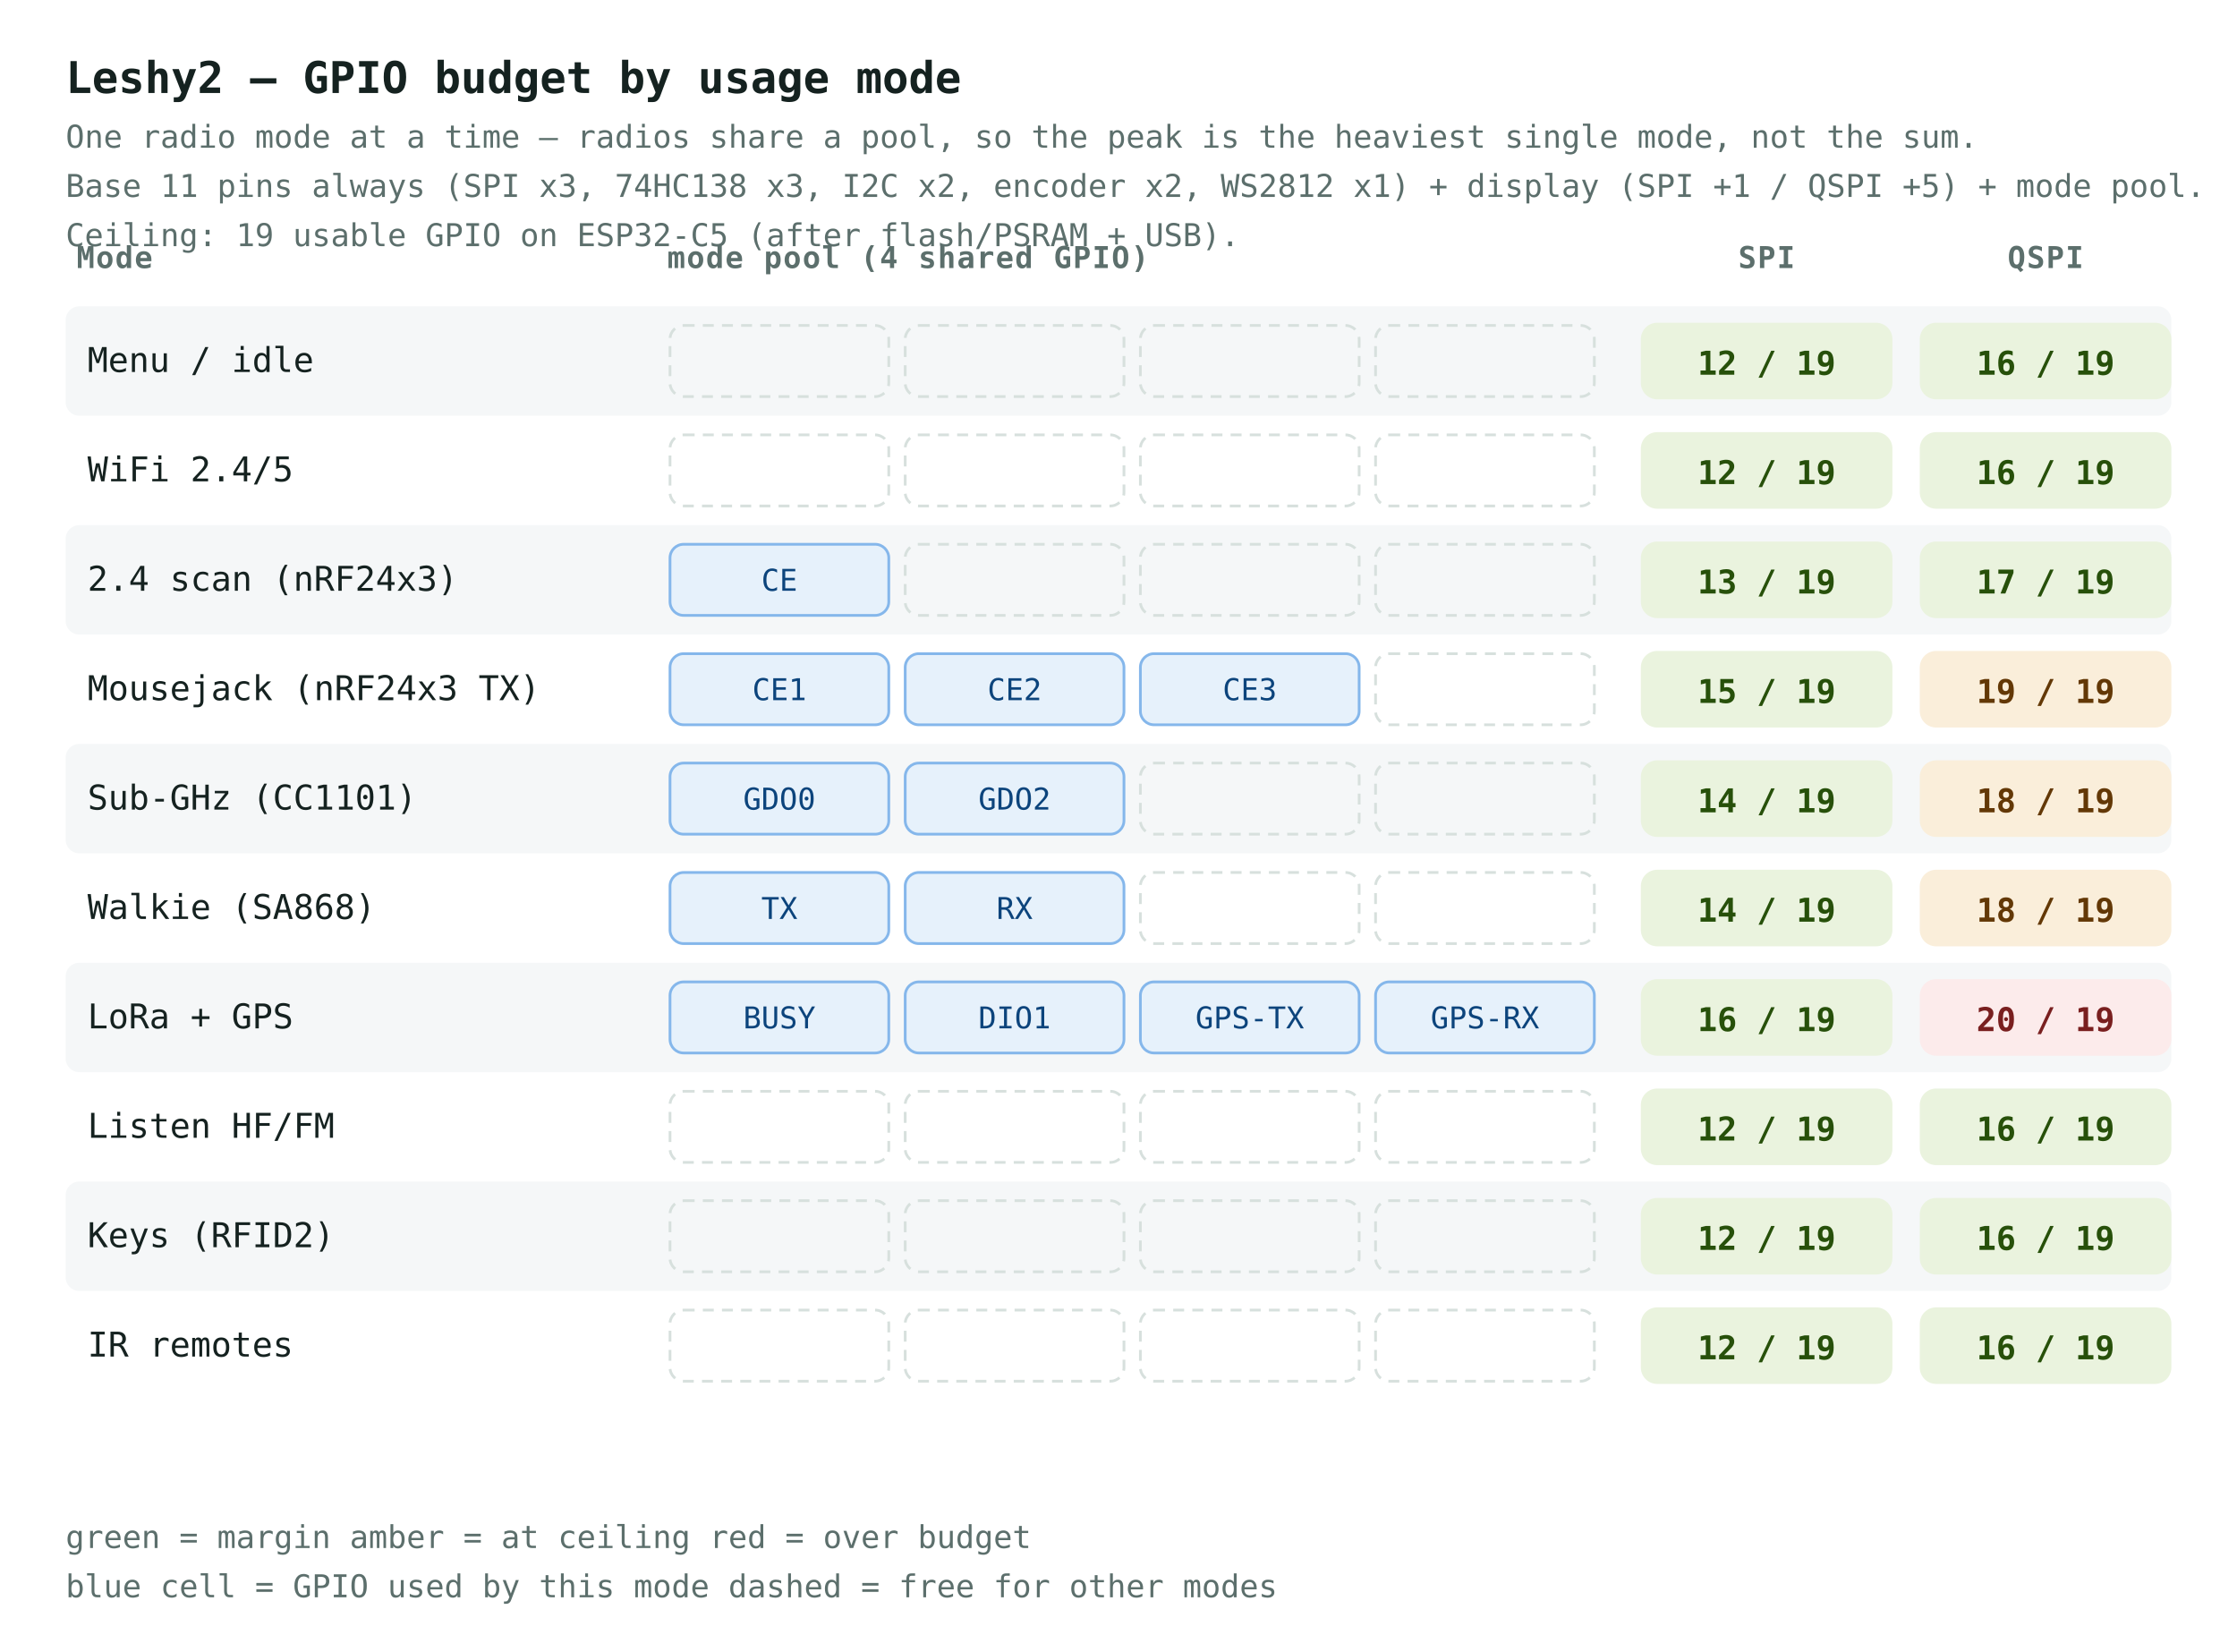
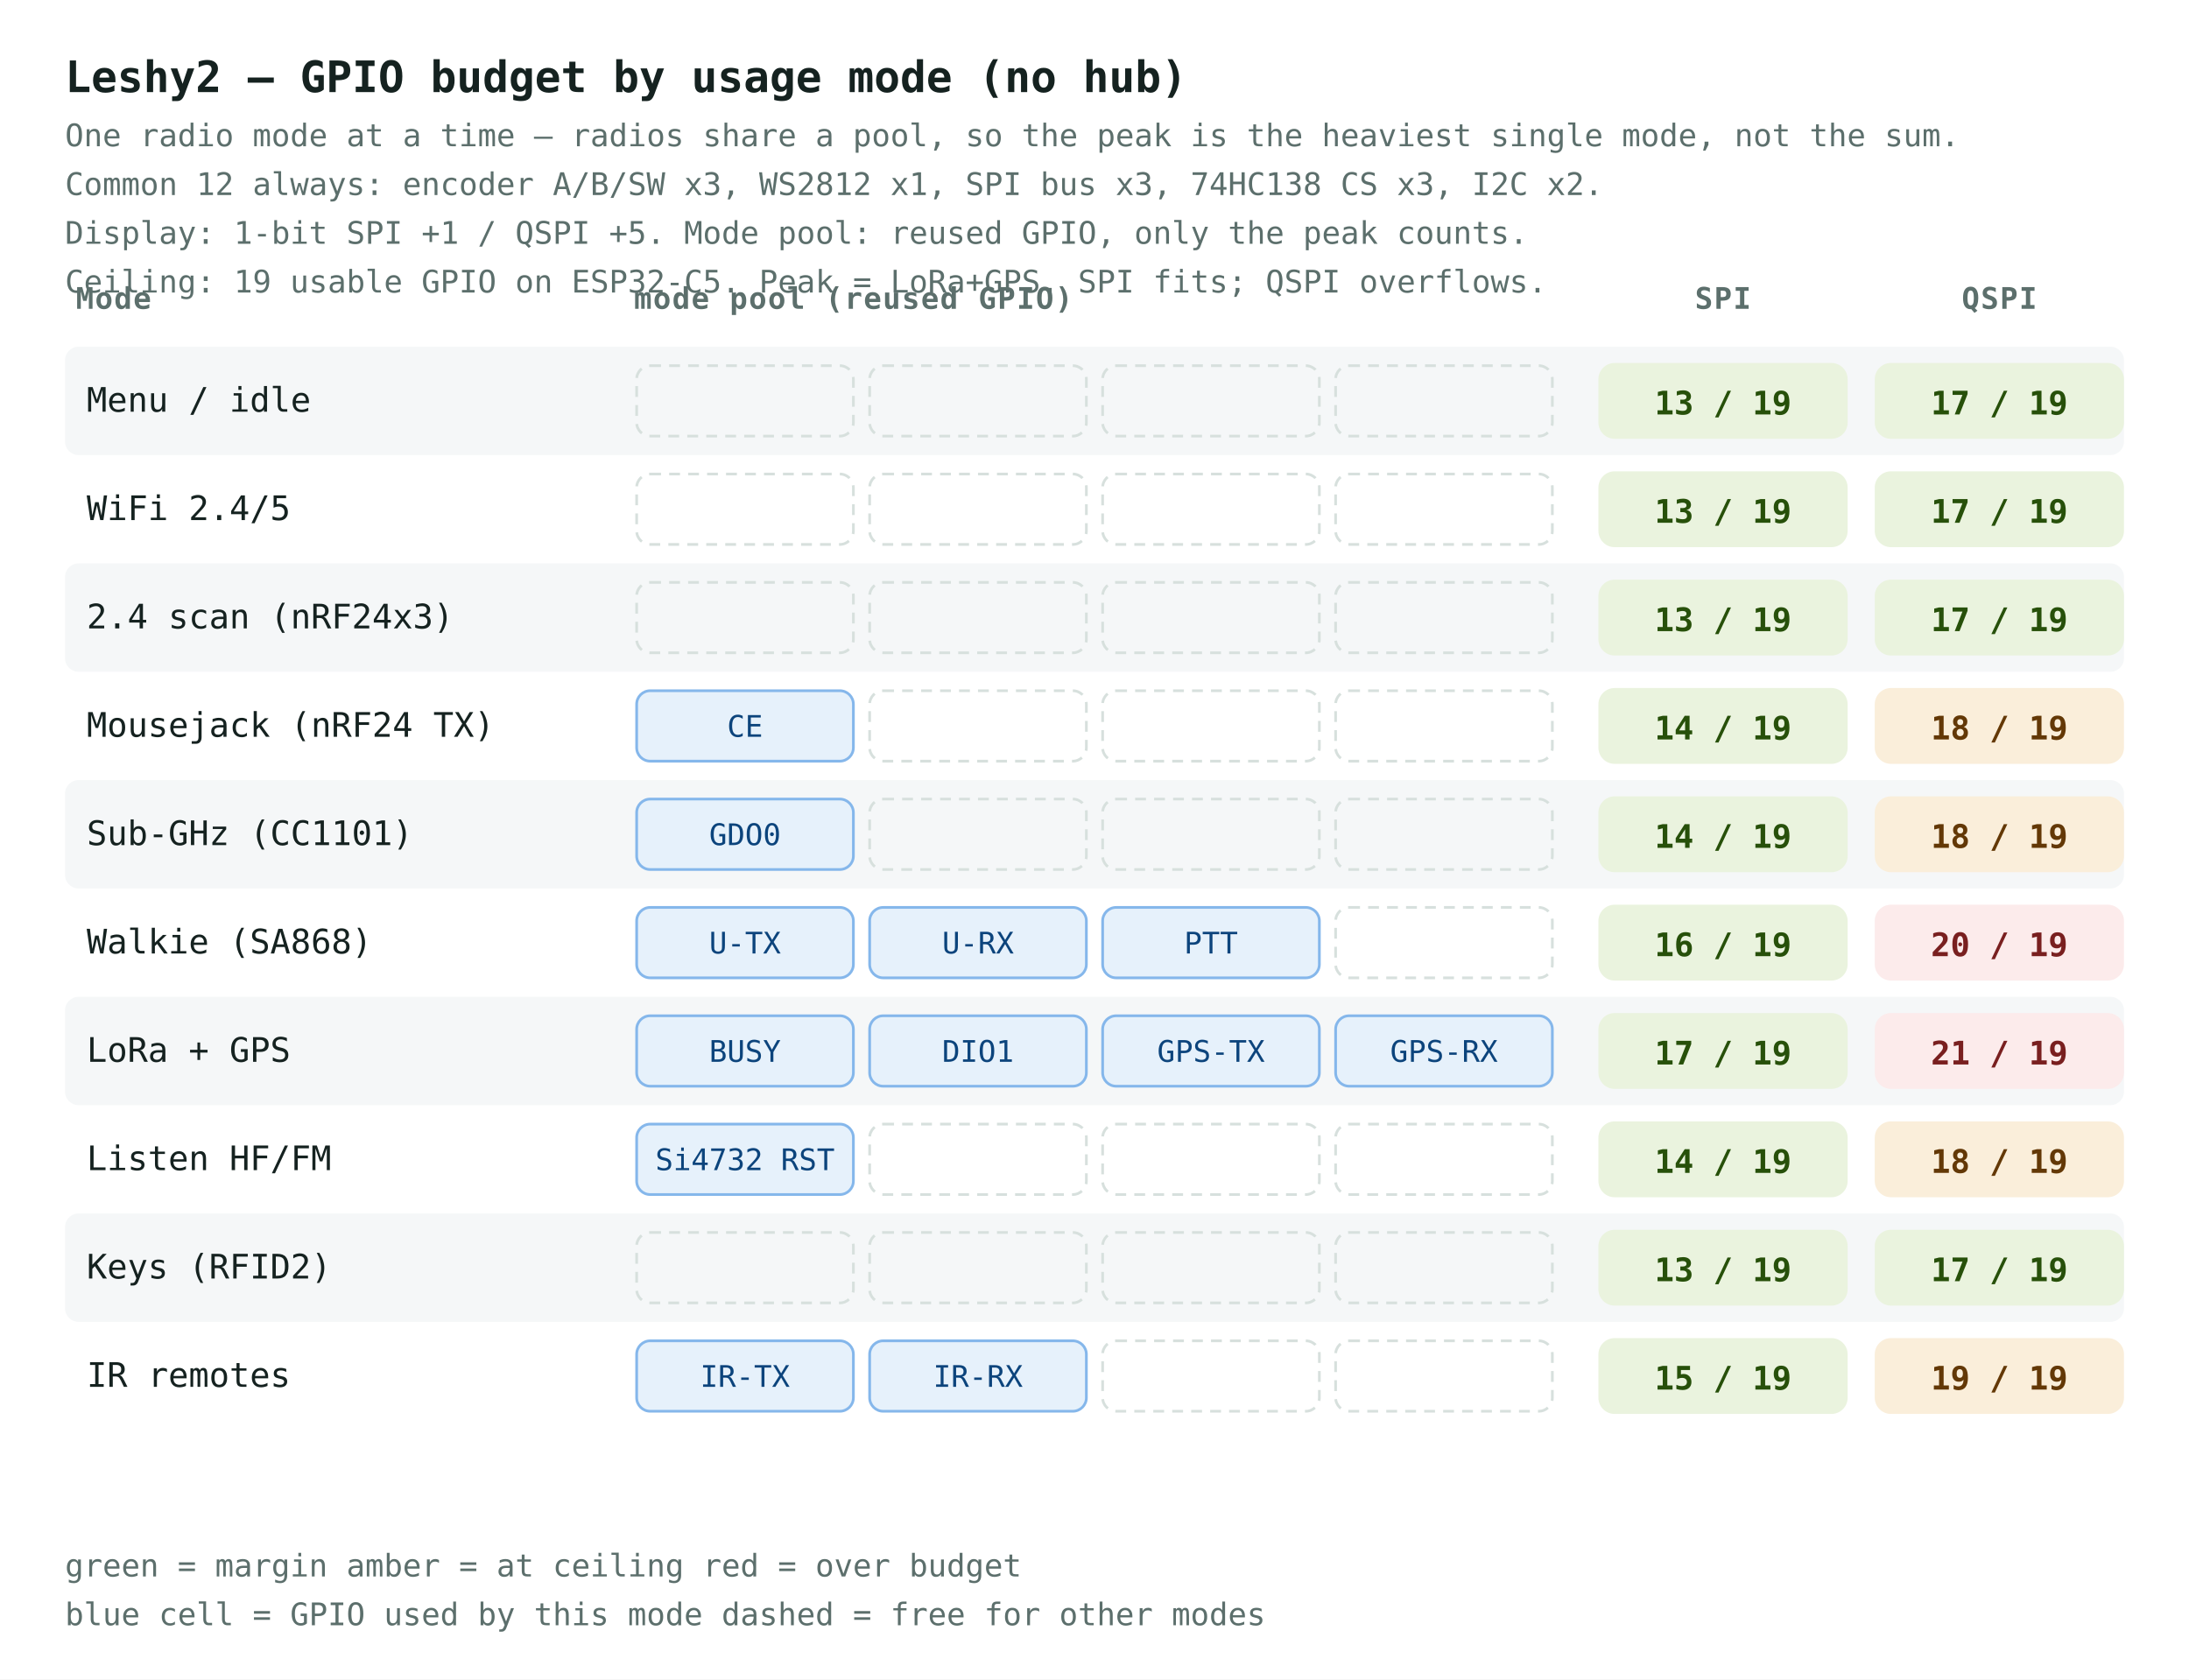
- <svg xmlns="http://www.w3.org/2000/svg" viewBox="0 0 818 604" font-family="ui-monospace,'SF Mono',Menlo,Consolas,monospace">
+ <svg xmlns="http://www.w3.org/2000/svg" viewBox="0 0 808 620" font-family="ui-monospace,'SF Mono',Menlo,Consolas,monospace">
  <style>
-     .bg{fill:#ffffff}
-     .zebra{fill:#f5f7f8}
-     .title{fill:#152220;font-size:16px;font-weight:700}
-     .sub{fill:#5c6f6c;font-size:11.5px}
-     .hd{fill:#5c6f6c;font-size:11px;font-weight:700;letter-spacing:.04em}
-     .nm{fill:#152220;font-size:12.5px}
+     .bg{fill:#ffffff} .zebra{fill:#f5f7f8}
+     .title{fill:#152220;font-size:16px;font-weight:700} .sub{fill:#5c6f6c;font-size:11.5px}
+     .hd{fill:#5c6f6c;font-size:11px;font-weight:700;letter-spacing:.04em} .nm{fill:#152220;font-size:12.5px}
    .acc{fill:#e6f1fb;stroke:#85b7eb;stroke-width:1} .acct{fill:#0c447c;font-size:11px}
    .free{fill:none;stroke:#d7e0dd;stroke-width:1;stroke-dasharray:4 3}
    .ok{fill:#eaf3de} .okt{fill:#27500a;font-size:12px;font-weight:700}
    .warn{fill:#faeeda} .warnt{fill:#633806;font-size:12px;font-weight:700}
    .over{fill:#fcebeb} .overt{fill:#791f1f;font-size:12px;font-weight:700}
    .lg{fill:#5c6f6c;font-size:11.5px}
    @media (prefers-color-scheme: dark){
      .bg{fill:#0d1518} .zebra{fill:#141f24}
      .title{fill:#e7eff0} .sub{fill:#90a6ab} .hd{fill:#90a6ab} .nm{fill:#e7eff0} .lg{fill:#90a6ab}
-       .acc{fill:#042c53;stroke:#185fa5} .acct{fill:#b5d4f4}
-       .free{stroke:#33505a}
-       .ok{fill:#173404} .okt{fill:#c0dd97}
-       .warn{fill:#412402} .warnt{fill:#fac775}
-       .over{fill:#501313} .overt{fill:#f7c1c1}
+       .acc{fill:#042c53;stroke:#185fa5} .acct{fill:#b5d4f4} .free{stroke:#33505a}
+       .ok{fill:#173404} .okt{fill:#c0dd97} .warn{fill:#412402} .warnt{fill:#fac775} .over{fill:#501313} .overt{fill:#f7c1c1}
    }
  </style>
-   <rect class="bg" x="0" y="0" width="818" height="604" />
-   <text class="title" x="24" y="34">Leshy2 — GPIO budget by usage mode</text>
+   <rect class="bg" x="0" y="0" width="808" height="620" />
+   <text class="title" x="24" y="34">Leshy2 — GPIO budget by usage mode (no hub)</text>
  <text class="sub" x="24" y="54">One radio mode at a time — radios share a pool, so the peak is the heaviest single mode, not the sum.</text>
-   <text class="sub" x="24" y="72">Base 11 pins always (SPI x3, 74HC138 x3, I2C x2, encoder x2, WS2812 x1) + display (SPI +1 / QSPI +5) + mode pool.</text>
-   <text class="sub" x="24" y="90">Ceiling: 19 usable GPIO on ESP32-C5 (after flash/PSRAM + USB).</text>
-   <text class="hd" x="28" y="98">Mode</text>
-   <text class="hd" x="244" y="98">mode pool (4 shared GPIO)</text>
-   <text class="hd" x="646.0" y="98" text-anchor="middle">SPI</text>
-   <text class="hd" x="748.0" y="98" text-anchor="middle">QSPI</text>
-   <rect class="zebra" x="24" y="112" width="770" height="40" rx="5" />
-   <text class="nm" x="32" y="136.0">Menu / idle</text>
-   <rect class="free" x="245" y="119" width="80" height="26" rx="5" />
-   <rect class="free" x="331" y="119" width="80" height="26" rx="5" />
-   <rect class="free" x="417" y="119" width="80" height="26" rx="5" />
-   <rect class="free" x="503" y="119" width="80" height="26" rx="5" />
-   <rect class="ok" x="600" y="118" width="92" height="28" rx="6" />
-   <text class="okt" x="646.0" y="137.0" text-anchor="middle">12 / 19</text>
-   <rect class="ok" x="702" y="118" width="92" height="28" rx="6" />
-   <text class="okt" x="748.0" y="137.0" text-anchor="middle">16 / 19</text>
-   <text class="nm" x="32" y="176.0">WiFi 2.4/5</text>
-   <rect class="free" x="245" y="159" width="80" height="26" rx="5" />
-   <rect class="free" x="331" y="159" width="80" height="26" rx="5" />
-   <rect class="free" x="417" y="159" width="80" height="26" rx="5" />
-   <rect class="free" x="503" y="159" width="80" height="26" rx="5" />
-   <rect class="ok" x="600" y="158" width="92" height="28" rx="6" />
-   <text class="okt" x="646.0" y="177.0" text-anchor="middle">12 / 19</text>
-   <rect class="ok" x="702" y="158" width="92" height="28" rx="6" />
-   <text class="okt" x="748.0" y="177.0" text-anchor="middle">16 / 19</text>
-   <rect class="zebra" x="24" y="192" width="770" height="40" rx="5" />
-   <text class="nm" x="32" y="216.0">2.4 scan (nRF24x3)</text>
-   <rect class="acc" x="245" y="199" width="80" height="26" rx="5" />
-   <text class="acct" x="285.0" y="216.0" text-anchor="middle">CE</text>
-   <rect class="free" x="331" y="199" width="80" height="26" rx="5" />
-   <rect class="free" x="417" y="199" width="80" height="26" rx="5" />
-   <rect class="free" x="503" y="199" width="80" height="26" rx="5" />
-   <rect class="ok" x="600" y="198" width="92" height="28" rx="6" />
-   <text class="okt" x="646.0" y="217.0" text-anchor="middle">13 / 19</text>
-   <rect class="ok" x="702" y="198" width="92" height="28" rx="6" />
-   <text class="okt" x="748.0" y="217.0" text-anchor="middle">17 / 19</text>
-   <text class="nm" x="32" y="256.0">Mousejack (nRF24x3 TX)</text>
-   <rect class="acc" x="245" y="239" width="80" height="26" rx="5" />
-   <text class="acct" x="285.0" y="256.0" text-anchor="middle">CE1</text>
-   <rect class="acc" x="331" y="239" width="80" height="26" rx="5" />
-   <text class="acct" x="371.0" y="256.0" text-anchor="middle">CE2</text>
-   <rect class="acc" x="417" y="239" width="80" height="26" rx="5" />
-   <text class="acct" x="457.0" y="256.0" text-anchor="middle">CE3</text>
-   <rect class="free" x="503" y="239" width="80" height="26" rx="5" />
-   <rect class="ok" x="600" y="238" width="92" height="28" rx="6" />
-   <text class="okt" x="646.0" y="257.0" text-anchor="middle">15 / 19</text>
-   <rect class="warn" x="702" y="238" width="92" height="28" rx="6" />
-   <text class="warnt" x="748.0" y="257.0" text-anchor="middle">19 / 19</text>
-   <rect class="zebra" x="24" y="272" width="770" height="40" rx="5" />
-   <text class="nm" x="32" y="296.0">Sub-GHz (CC1101)</text>
-   <rect class="acc" x="245" y="279" width="80" height="26" rx="5" />
-   <text class="acct" x="285.0" y="296.0" text-anchor="middle">GDO0</text>
-   <rect class="acc" x="331" y="279" width="80" height="26" rx="5" />
-   <text class="acct" x="371.0" y="296.0" text-anchor="middle">GDO2</text>
-   <rect class="free" x="417" y="279" width="80" height="26" rx="5" />
-   <rect class="free" x="503" y="279" width="80" height="26" rx="5" />
-   <rect class="ok" x="600" y="278" width="92" height="28" rx="6" />
-   <text class="okt" x="646.0" y="297.0" text-anchor="middle">14 / 19</text>
-   <rect class="warn" x="702" y="278" width="92" height="28" rx="6" />
-   <text class="warnt" x="748.0" y="297.0" text-anchor="middle">18 / 19</text>
-   <text class="nm" x="32" y="336.0">Walkie (SA868)</text>
-   <rect class="acc" x="245" y="319" width="80" height="26" rx="5" />
-   <text class="acct" x="285.0" y="336.0" text-anchor="middle">TX</text>
-   <rect class="acc" x="331" y="319" width="80" height="26" rx="5" />
-   <text class="acct" x="371.0" y="336.0" text-anchor="middle">RX</text>
-   <rect class="free" x="417" y="319" width="80" height="26" rx="5" />
-   <rect class="free" x="503" y="319" width="80" height="26" rx="5" />
-   <rect class="ok" x="600" y="318" width="92" height="28" rx="6" />
-   <text class="okt" x="646.0" y="337.0" text-anchor="middle">14 / 19</text>
-   <rect class="warn" x="702" y="318" width="92" height="28" rx="6" />
-   <text class="warnt" x="748.0" y="337.0" text-anchor="middle">18 / 19</text>
-   <rect class="zebra" x="24" y="352" width="770" height="40" rx="5" />
-   <text class="nm" x="32" y="376.0">LoRa + GPS</text>
-   <rect class="acc" x="245" y="359" width="80" height="26" rx="5" />
-   <text class="acct" x="285.0" y="376.0" text-anchor="middle">BUSY</text>
-   <rect class="acc" x="331" y="359" width="80" height="26" rx="5" />
-   <text class="acct" x="371.0" y="376.0" text-anchor="middle">DIO1</text>
-   <rect class="acc" x="417" y="359" width="80" height="26" rx="5" />
-   <text class="acct" x="457.0" y="376.0" text-anchor="middle">GPS-TX</text>
-   <rect class="acc" x="503" y="359" width="80" height="26" rx="5" />
-   <text class="acct" x="543.0" y="376.0" text-anchor="middle">GPS-RX</text>
-   <rect class="ok" x="600" y="358" width="92" height="28" rx="6" />
-   <text class="okt" x="646.0" y="377.0" text-anchor="middle">16 / 19</text>
-   <rect class="over" x="702" y="358" width="92" height="28" rx="6" />
-   <text class="overt" x="748.0" y="377.0" text-anchor="middle">20 / 19</text>
-   <text class="nm" x="32" y="416.0">Listen HF/FM</text>
-   <rect class="free" x="245" y="399" width="80" height="26" rx="5" />
-   <rect class="free" x="331" y="399" width="80" height="26" rx="5" />
-   <rect class="free" x="417" y="399" width="80" height="26" rx="5" />
-   <rect class="free" x="503" y="399" width="80" height="26" rx="5" />
-   <rect class="ok" x="600" y="398" width="92" height="28" rx="6" />
-   <text class="okt" x="646.0" y="417.0" text-anchor="middle">12 / 19</text>
-   <rect class="ok" x="702" y="398" width="92" height="28" rx="6" />
-   <text class="okt" x="748.0" y="417.0" text-anchor="middle">16 / 19</text>
-   <rect class="zebra" x="24" y="432" width="770" height="40" rx="5" />
-   <text class="nm" x="32" y="456.0">Keys (RFID2)</text>
-   <rect class="free" x="245" y="439" width="80" height="26" rx="5" />
-   <rect class="free" x="331" y="439" width="80" height="26" rx="5" />
-   <rect class="free" x="417" y="439" width="80" height="26" rx="5" />
-   <rect class="free" x="503" y="439" width="80" height="26" rx="5" />
-   <rect class="ok" x="600" y="438" width="92" height="28" rx="6" />
-   <text class="okt" x="646.0" y="457.0" text-anchor="middle">12 / 19</text>
-   <rect class="ok" x="702" y="438" width="92" height="28" rx="6" />
-   <text class="okt" x="748.0" y="457.0" text-anchor="middle">16 / 19</text>
-   <text class="nm" x="32" y="496.0">IR remotes</text>
-   <rect class="free" x="245" y="479" width="80" height="26" rx="5" />
-   <rect class="free" x="331" y="479" width="80" height="26" rx="5" />
-   <rect class="free" x="417" y="479" width="80" height="26" rx="5" />
-   <rect class="free" x="503" y="479" width="80" height="26" rx="5" />
-   <rect class="ok" x="600" y="478" width="92" height="28" rx="6" />
-   <text class="okt" x="646.0" y="497.0" text-anchor="middle">12 / 19</text>
-   <rect class="ok" x="702" y="478" width="92" height="28" rx="6" />
-   <text class="okt" x="748.0" y="497.0" text-anchor="middle">16 / 19</text>
-   <text class="lg" x="24" y="566">green = margin   amber = at ceiling   red = over budget</text>
-   <text class="lg" x="24" y="584">blue cell = GPIO used by this mode    dashed = free for other modes</text>
+   <text class="sub" x="24" y="72">Common 12 always: encoder A/B/SW x3, WS2812 x1, SPI bus x3, 74HC138 CS x3, I2C x2.</text>
+   <text class="sub" x="24" y="90">Display: 1-bit SPI +1 / QSPI +5. Mode pool: reused GPIO, only the peak counts.</text>
+   <text class="sub" x="24" y="108">Ceiling: 19 usable GPIO on ESP32-C5. Peak = LoRa+GPS. SPI fits; QSPI overflows.</text>
+   <text class="hd" x="28" y="114">Mode</text>
+   <text class="hd" x="234" y="114">mode pool (reused GPIO)</text>
+   <text class="hd" x="636.0" y="114" text-anchor="middle">SPI</text>
+   <text class="hd" x="738.0" y="114" text-anchor="middle">QSPI</text>
+   <rect class="zebra" x="24" y="128" width="760" height="40" rx="5" />
+   <text class="nm" x="32" y="152.0">Menu / idle</text>
+   <rect class="free" x="235" y="135" width="80" height="26" rx="5" />
+   <rect class="free" x="321" y="135" width="80" height="26" rx="5" />
+   <rect class="free" x="407" y="135" width="80" height="26" rx="5" />
+   <rect class="free" x="493" y="135" width="80" height="26" rx="5" />
+   <rect class="ok" x="590" y="134" width="92" height="28" rx="6" />
+   <text class="okt" x="636.0" y="153.0" text-anchor="middle">13 / 19</text>
+   <rect class="ok" x="692" y="134" width="92" height="28" rx="6" />
+   <text class="okt" x="738.0" y="153.0" text-anchor="middle">17 / 19</text>
+   <text class="nm" x="32" y="192.0">WiFi 2.4/5</text>
+   <rect class="free" x="235" y="175" width="80" height="26" rx="5" />
+   <rect class="free" x="321" y="175" width="80" height="26" rx="5" />
+   <rect class="free" x="407" y="175" width="80" height="26" rx="5" />
+   <rect class="free" x="493" y="175" width="80" height="26" rx="5" />
+   <rect class="ok" x="590" y="174" width="92" height="28" rx="6" />
+   <text class="okt" x="636.0" y="193.0" text-anchor="middle">13 / 19</text>
+   <rect class="ok" x="692" y="174" width="92" height="28" rx="6" />
+   <text class="okt" x="738.0" y="193.0" text-anchor="middle">17 / 19</text>
+   <rect class="zebra" x="24" y="208" width="760" height="40" rx="5" />
+   <text class="nm" x="32" y="232.0">2.4 scan (nRF24x3)</text>
+   <rect class="free" x="235" y="215" width="80" height="26" rx="5" />
+   <rect class="free" x="321" y="215" width="80" height="26" rx="5" />
+   <rect class="free" x="407" y="215" width="80" height="26" rx="5" />
+   <rect class="free" x="493" y="215" width="80" height="26" rx="5" />
+   <rect class="ok" x="590" y="214" width="92" height="28" rx="6" />
+   <text class="okt" x="636.0" y="233.0" text-anchor="middle">13 / 19</text>
+   <rect class="ok" x="692" y="214" width="92" height="28" rx="6" />
+   <text class="okt" x="738.0" y="233.0" text-anchor="middle">17 / 19</text>
+   <text class="nm" x="32" y="272.0">Mousejack (nRF24 TX)</text>
+   <rect class="acc" x="235" y="255" width="80" height="26" rx="5" />
+   <text class="acct" x="275.0" y="272.0" text-anchor="middle">CE</text>
+   <rect class="free" x="321" y="255" width="80" height="26" rx="5" />
+   <rect class="free" x="407" y="255" width="80" height="26" rx="5" />
+   <rect class="free" x="493" y="255" width="80" height="26" rx="5" />
+   <rect class="ok" x="590" y="254" width="92" height="28" rx="6" />
+   <text class="okt" x="636.0" y="273.0" text-anchor="middle">14 / 19</text>
+   <rect class="warn" x="692" y="254" width="92" height="28" rx="6" />
+   <text class="warnt" x="738.0" y="273.0" text-anchor="middle">18 / 19</text>
+   <rect class="zebra" x="24" y="288" width="760" height="40" rx="5" />
+   <text class="nm" x="32" y="312.0">Sub-GHz (CC1101)</text>
+   <rect class="acc" x="235" y="295" width="80" height="26" rx="5" />
+   <text class="acct" x="275.0" y="312.0" text-anchor="middle">GDO0</text>
+   <rect class="free" x="321" y="295" width="80" height="26" rx="5" />
+   <rect class="free" x="407" y="295" width="80" height="26" rx="5" />
+   <rect class="free" x="493" y="295" width="80" height="26" rx="5" />
+   <rect class="ok" x="590" y="294" width="92" height="28" rx="6" />
+   <text class="okt" x="636.0" y="313.0" text-anchor="middle">14 / 19</text>
+   <rect class="warn" x="692" y="294" width="92" height="28" rx="6" />
+   <text class="warnt" x="738.0" y="313.0" text-anchor="middle">18 / 19</text>
+   <text class="nm" x="32" y="352.0">Walkie (SA868)</text>
+   <rect class="acc" x="235" y="335" width="80" height="26" rx="5" />
+   <text class="acct" x="275.0" y="352.0" text-anchor="middle">U-TX</text>
+   <rect class="acc" x="321" y="335" width="80" height="26" rx="5" />
+   <text class="acct" x="361.0" y="352.0" text-anchor="middle">U-RX</text>
+   <rect class="acc" x="407" y="335" width="80" height="26" rx="5" />
+   <text class="acct" x="447.0" y="352.0" text-anchor="middle">PTT</text>
+   <rect class="free" x="493" y="335" width="80" height="26" rx="5" />
+   <rect class="ok" x="590" y="334" width="92" height="28" rx="6" />
+   <text class="okt" x="636.0" y="353.0" text-anchor="middle">16 / 19</text>
+   <rect class="over" x="692" y="334" width="92" height="28" rx="6" />
+   <text class="overt" x="738.0" y="353.0" text-anchor="middle">20 / 19</text>
+   <rect class="zebra" x="24" y="368" width="760" height="40" rx="5" />
+   <text class="nm" x="32" y="392.0">LoRa + GPS</text>
+   <rect class="acc" x="235" y="375" width="80" height="26" rx="5" />
+   <text class="acct" x="275.0" y="392.0" text-anchor="middle">BUSY</text>
+   <rect class="acc" x="321" y="375" width="80" height="26" rx="5" />
+   <text class="acct" x="361.0" y="392.0" text-anchor="middle">DIO1</text>
+   <rect class="acc" x="407" y="375" width="80" height="26" rx="5" />
+   <text class="acct" x="447.0" y="392.0" text-anchor="middle">GPS-TX</text>
+   <rect class="acc" x="493" y="375" width="80" height="26" rx="5" />
+   <text class="acct" x="533.0" y="392.0" text-anchor="middle">GPS-RX</text>
+   <rect class="ok" x="590" y="374" width="92" height="28" rx="6" />
+   <text class="okt" x="636.0" y="393.0" text-anchor="middle">17 / 19</text>
+   <rect class="over" x="692" y="374" width="92" height="28" rx="6" />
+   <text class="overt" x="738.0" y="393.0" text-anchor="middle">21 / 19</text>
+   <text class="nm" x="32" y="432.0">Listen HF/FM</text>
+   <rect class="acc" x="235" y="415" width="80" height="26" rx="5" />
+   <text class="acct" x="275.0" y="432.0" text-anchor="middle">Si4732 RST</text>
+   <rect class="free" x="321" y="415" width="80" height="26" rx="5" />
+   <rect class="free" x="407" y="415" width="80" height="26" rx="5" />
+   <rect class="free" x="493" y="415" width="80" height="26" rx="5" />
+   <rect class="ok" x="590" y="414" width="92" height="28" rx="6" />
+   <text class="okt" x="636.0" y="433.0" text-anchor="middle">14 / 19</text>
+   <rect class="warn" x="692" y="414" width="92" height="28" rx="6" />
+   <text class="warnt" x="738.0" y="433.0" text-anchor="middle">18 / 19</text>
+   <rect class="zebra" x="24" y="448" width="760" height="40" rx="5" />
+   <text class="nm" x="32" y="472.0">Keys (RFID2)</text>
+   <rect class="free" x="235" y="455" width="80" height="26" rx="5" />
+   <rect class="free" x="321" y="455" width="80" height="26" rx="5" />
+   <rect class="free" x="407" y="455" width="80" height="26" rx="5" />
+   <rect class="free" x="493" y="455" width="80" height="26" rx="5" />
+   <rect class="ok" x="590" y="454" width="92" height="28" rx="6" />
+   <text class="okt" x="636.0" y="473.0" text-anchor="middle">13 / 19</text>
+   <rect class="ok" x="692" y="454" width="92" height="28" rx="6" />
+   <text class="okt" x="738.0" y="473.0" text-anchor="middle">17 / 19</text>
+   <text class="nm" x="32" y="512.0">IR remotes</text>
+   <rect class="acc" x="235" y="495" width="80" height="26" rx="5" />
+   <text class="acct" x="275.0" y="512.0" text-anchor="middle">IR-TX</text>
+   <rect class="acc" x="321" y="495" width="80" height="26" rx="5" />
+   <text class="acct" x="361.0" y="512.0" text-anchor="middle">IR-RX</text>
+   <rect class="free" x="407" y="495" width="80" height="26" rx="5" />
+   <rect class="free" x="493" y="495" width="80" height="26" rx="5" />
+   <rect class="ok" x="590" y="494" width="92" height="28" rx="6" />
+   <text class="okt" x="636.0" y="513.0" text-anchor="middle">15 / 19</text>
+   <rect class="warn" x="692" y="494" width="92" height="28" rx="6" />
+   <text class="warnt" x="738.0" y="513.0" text-anchor="middle">19 / 19</text>
+   <text class="lg" x="24" y="582">green = margin   amber = at ceiling   red = over budget</text>
+   <text class="lg" x="24" y="600">blue cell = GPIO used by this mode    dashed = free for other modes</text>
</svg>
